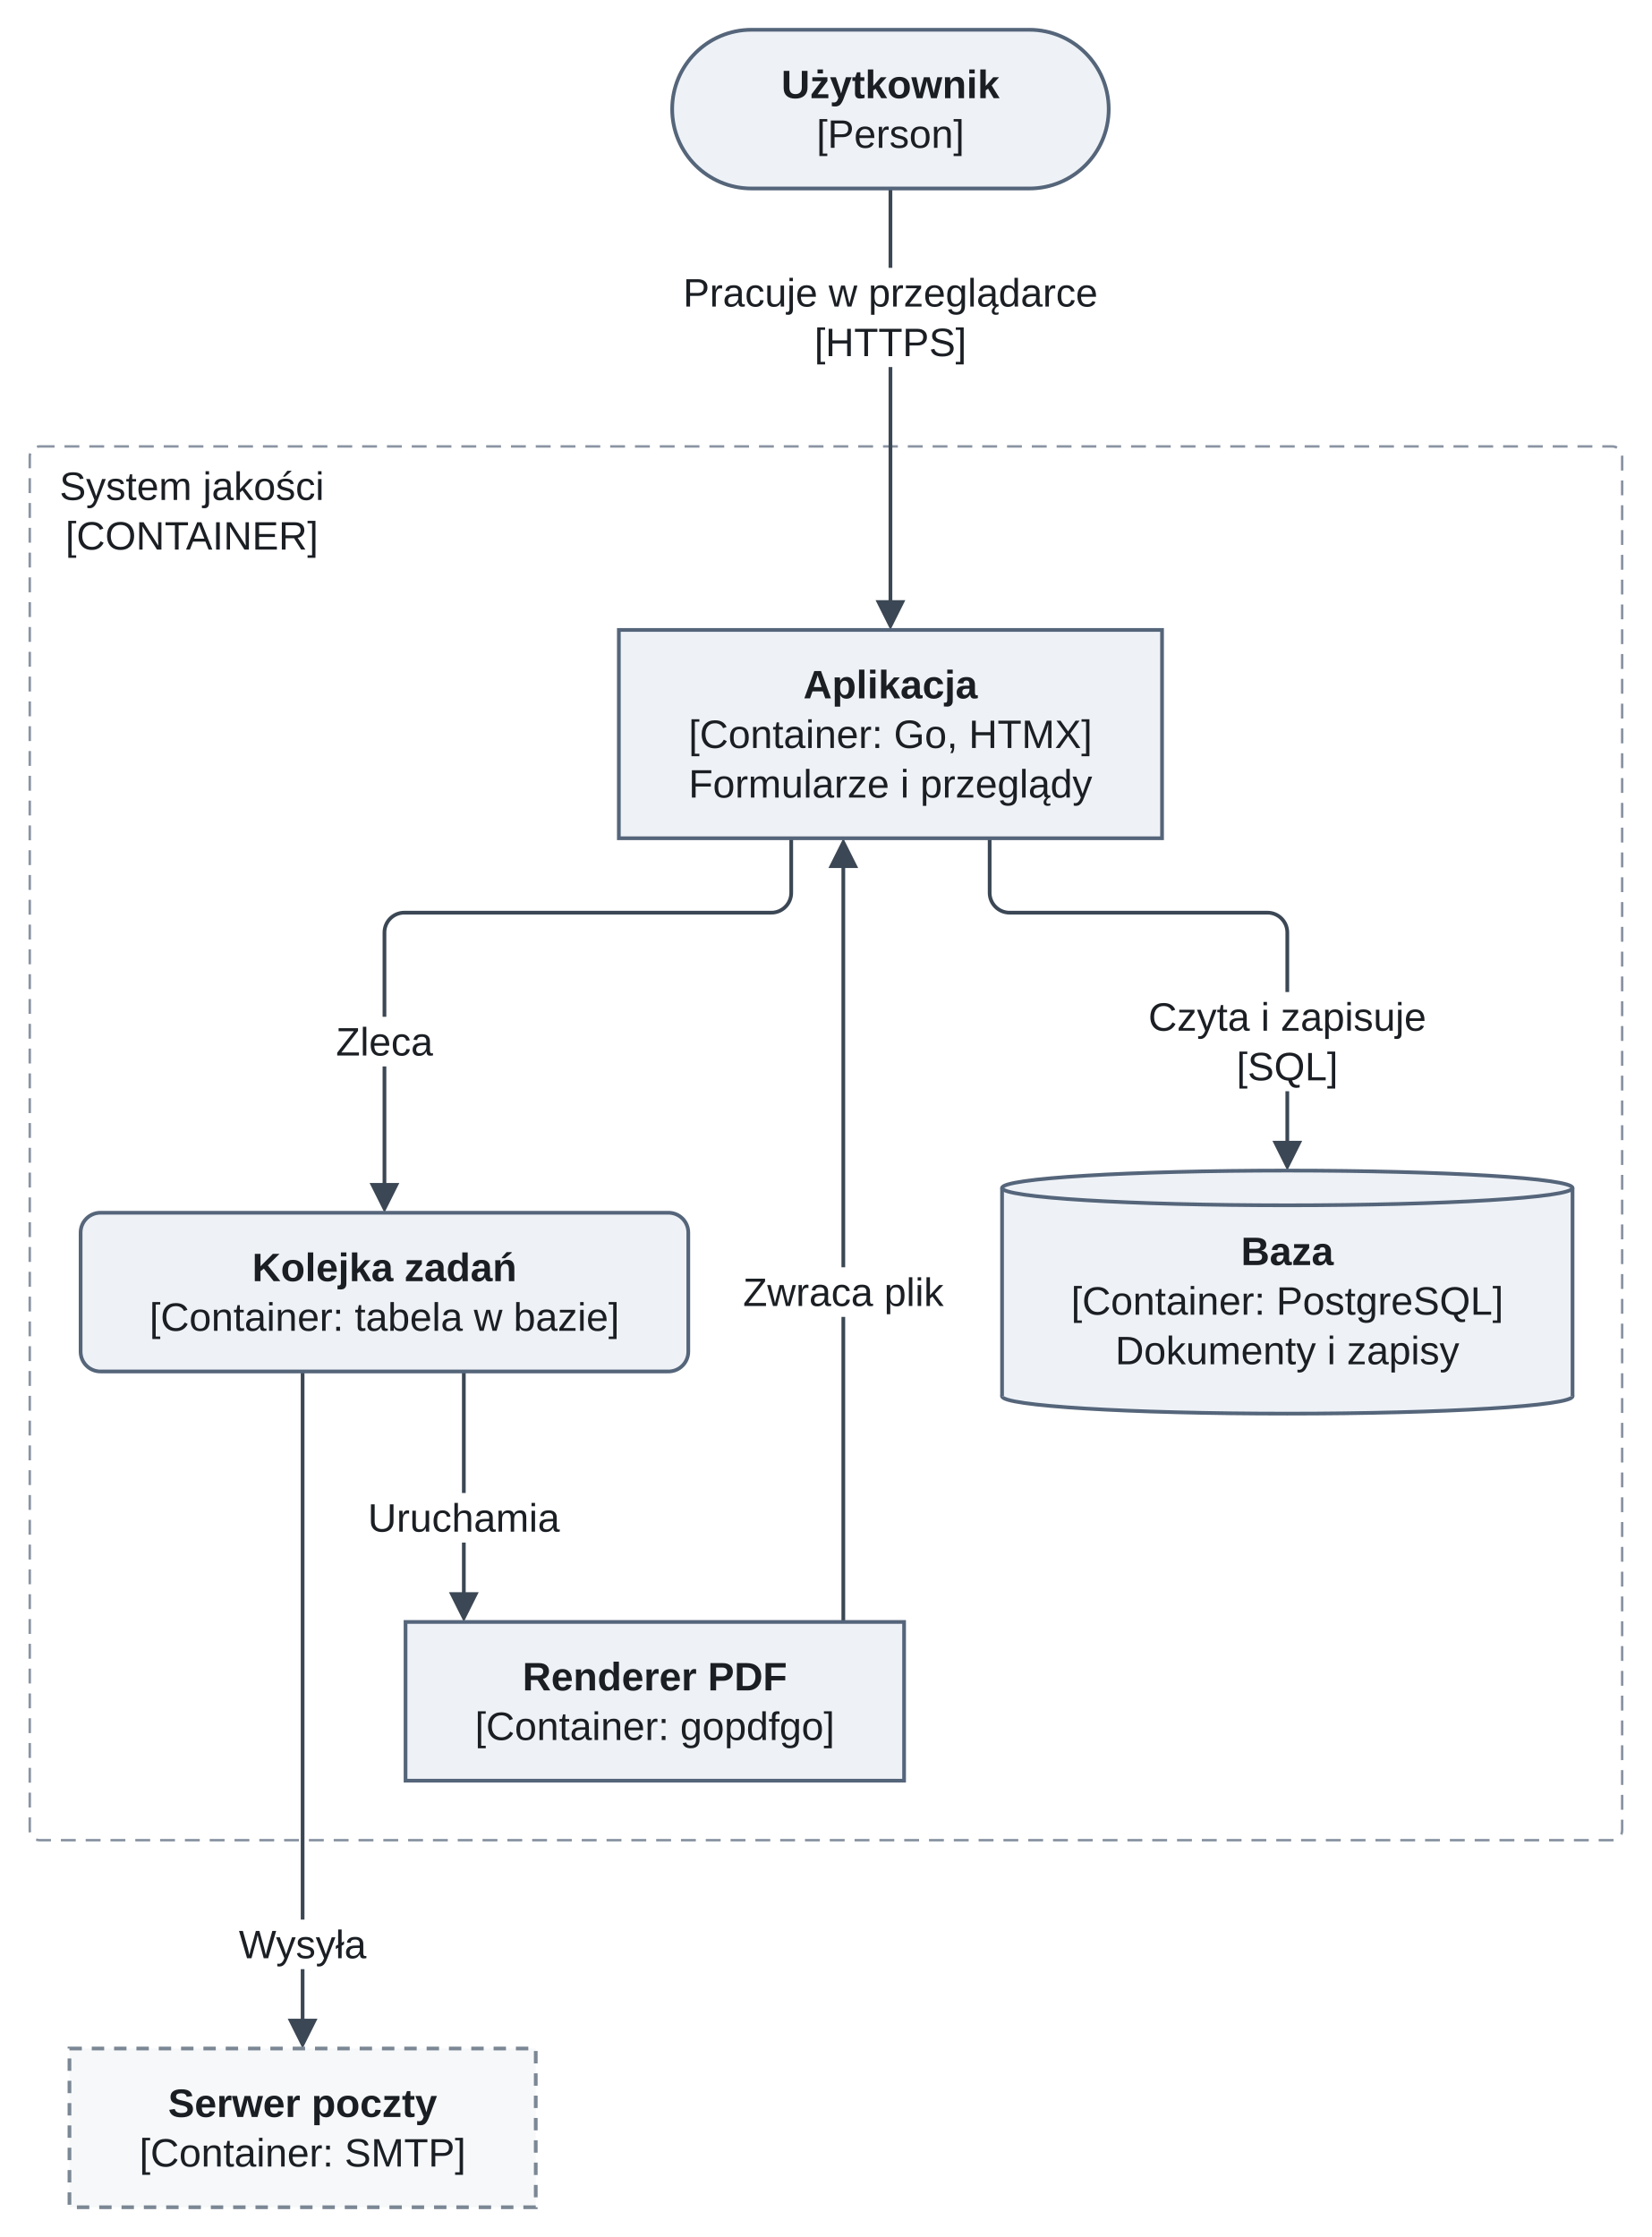
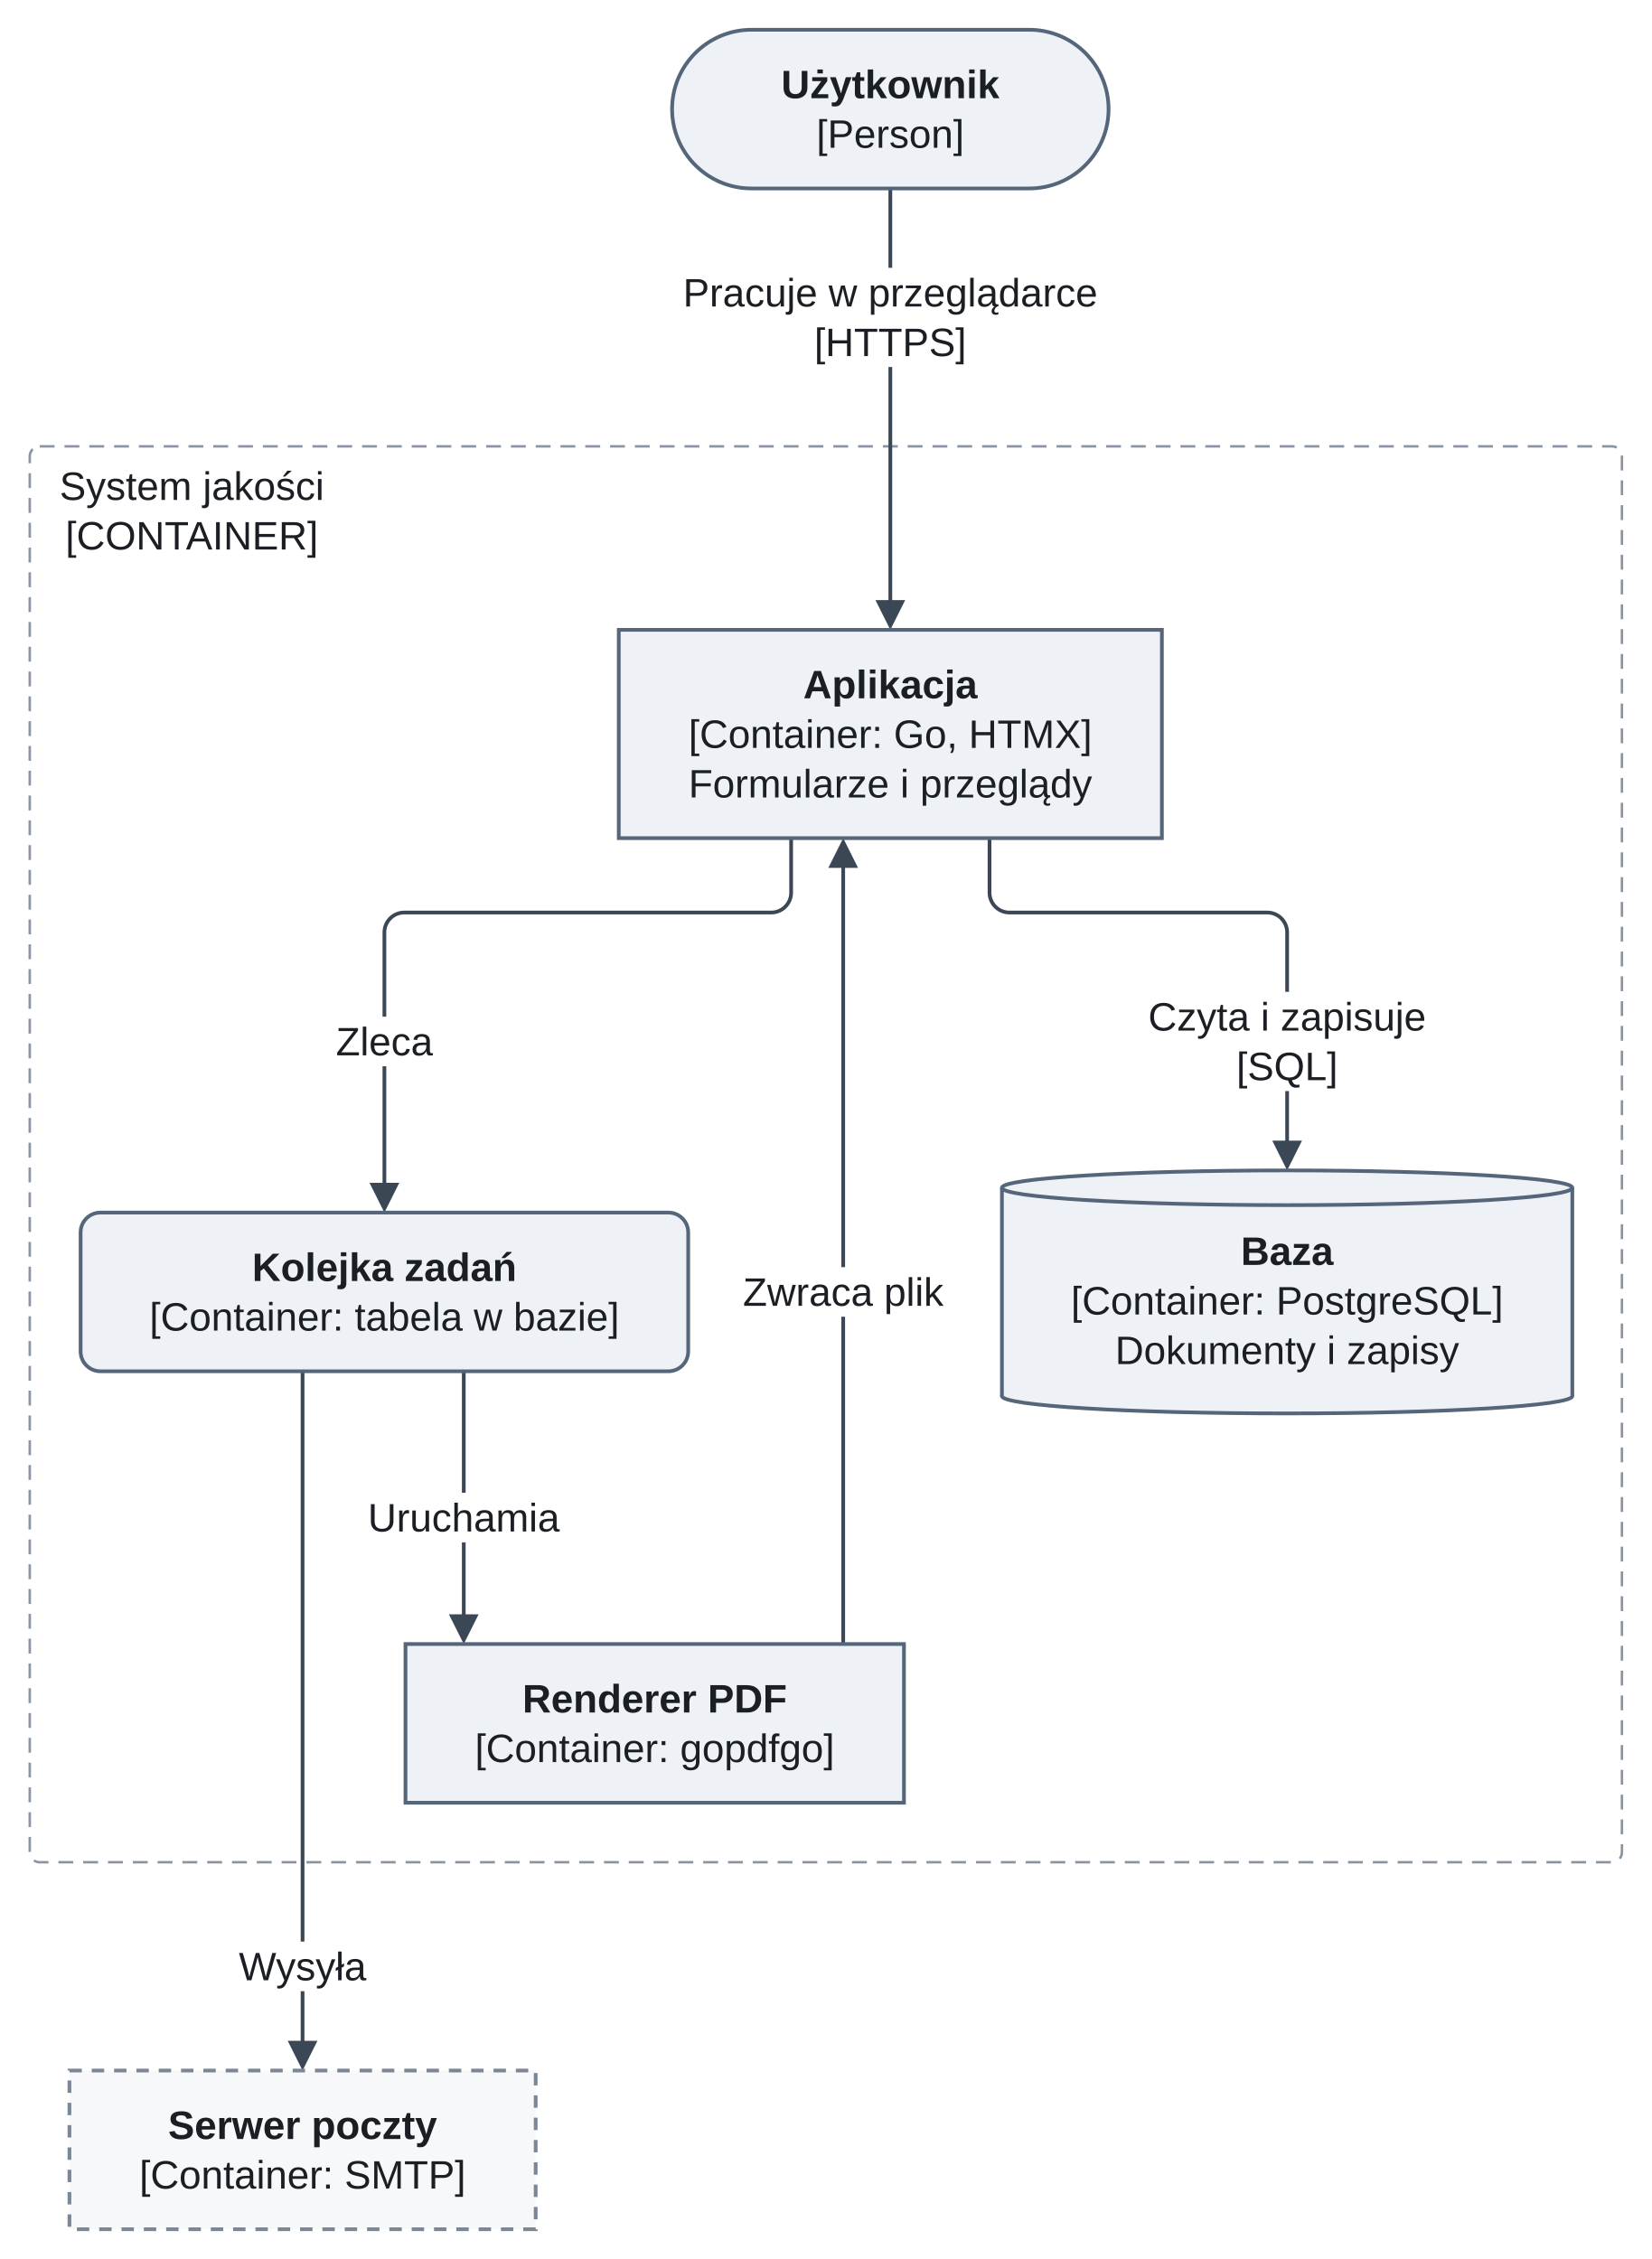
- <svg xmlns="http://www.w3.org/2000/svg" version="1.1" width="666" height="902" viewBox="-12 -12 666 902" role="img" font-family="Arimo, Arial, 'Liberation Sans', sans-serif" font-size="16">
+ <svg xmlns="http://www.w3.org/2000/svg" version="1.1" width="666" height="911" viewBox="-12 -12 666 911" role="img" font-family="Arimo, Arial, 'Liberation Sans', sans-serif" font-size="16">
  <defs>
-     <clipPath id="label-holes-3d73cc77">
-       <path d="M-12 -12 L654 -12 L654 890 L-12 890 M8 174 L8 214 L122.7 214 L122.7 174 M446.98 388 L446.98 428 L567.02 428 L567.02 388 M119.44 398 L119.44 418 L166.56 418 L166.56 398 M132.32 590 L132.32 610 L217.68 610 L217.68 590 M283.55 499 L283.55 519 L372.45 519 L372.45 499 M259.4 96 L259.4 136 L434.6 136 L434.6 96 M80.22 762 L80.22 782 L139.78 782 L139.78 762" />
+     <clipPath id="label-holes-d9572125">
+       <path d="M-12 -12 L654 -12 L654 899 L-12 899 M8 174 L8 214 L122.7 214 L122.7 174 M446.98 388 L446.98 428 L567.02 428 L567.02 388 M119.44 398 L119.44 418 L166.56 418 L166.56 398 M132.32 590 L132.32 610 L217.68 610 L217.68 590 M283.55 499 L283.55 519 L372.45 519 L372.45 499 M259.4 96 L259.4 136 L434.6 136 L434.6 96 M80.22 771 L80.22 791 L139.78 791 L139.78 771" />
    </clipPath>
  </defs>
-   <g clip-path="url(#label-holes-3d73cc77)">
-     <rect class="cluster" x="0" y="168" width="642" height="562" rx="4" fill="none" stroke="#8a94a3" stroke-width="1" stroke-dasharray="6 4" />
+   <g clip-path="url(#label-holes-d9572125)">
+     <rect class="cluster" x="0" y="168" width="642" height="571" rx="4" fill="none" stroke="#8a94a3" stroke-width="1" stroke-dasharray="6 4" />
  </g>
-   <g clip-path="url(#label-holes-3d73cc77)">
+   <g clip-path="url(#label-holes-d9572125)">
    <path class="edge" d="M387 326 L387 348 C387 352.4 390.6 356 395 356 L499 356 C503.4 356 507 359.6 507 364 L507 386 L507 451.6" fill="none" stroke="#3b4754" stroke-width="1.5" />
  </g>
-   <g clip-path="url(#label-holes-3d73cc77)">
+   <g clip-path="url(#label-holes-d9572125)">
    <path class="edge" d="M307 326 L307 348 C307 352.4 303.4 356 299 356 L151 356 C146.6 356 143 359.6 143 364 L143 386 L143 468.6" fill="none" stroke="#3b4754" stroke-width="1.5" />
  </g>
-   <g clip-path="url(#label-holes-3d73cc77)">
-     <path class="edge" d="M175 541 L175 633.6" fill="none" stroke="#3b4754" stroke-width="1.5" />
+   <g clip-path="url(#label-holes-d9572125)">
+     <path class="edge" d="M175 541 L175 642.6" fill="none" stroke="#3b4754" stroke-width="1.5" />
  </g>
-   <g clip-path="url(#label-holes-3d73cc77)">
-     <path class="edge" d="M328 334.4 L328 642" fill="none" stroke="#3b4754" stroke-width="1.5" />
+   <g clip-path="url(#label-holes-d9572125)">
+     <path class="edge" d="M328 334.4 L328 651" fill="none" stroke="#3b4754" stroke-width="1.5" />
  </g>
-   <g clip-path="url(#label-holes-3d73cc77)">
+   <g clip-path="url(#label-holes-d9572125)">
    <path class="edge" d="M347 64 L347 233.6" fill="none" stroke="#3b4754" stroke-width="1.5" />
  </g>
-   <g clip-path="url(#label-holes-3d73cc77)">
-     <path class="edge" d="M110 541 L110 805.6" fill="none" stroke="#3b4754" stroke-width="1.5" />
+   <g clip-path="url(#label-holes-d9572125)">
+     <path class="edge" d="M110 541 L110 814.6" fill="none" stroke="#3b4754" stroke-width="1.5" />
  </g>
  <polygon class="arrowhead" points="507,460 501,448 513,448" fill="#3b4754" />
  <polygon class="arrowhead" points="143,477 137,465 149,465" fill="#3b4754" />
-   <polygon class="arrowhead" points="175,642 169,630 181,630" fill="#3b4754" />
+   <polygon class="arrowhead" points="175,651 169,639 181,639" fill="#3b4754" />
  <polygon class="arrowhead" points="328,326 334,338 322,338" fill="#3b4754" />
  <polygon class="arrowhead" points="347,242 341,230 353,230" fill="#3b4754" />
-   <polygon class="arrowhead" points="110,814 104,802 116,802" fill="#3b4754" />
+   <polygon class="arrowhead" points="110,823 104,811 116,811" fill="#3b4754" />
  <rect class="node" x="259" y="0" width="176" height="64" rx="32" fill="#eef2f7" stroke="#55657a" stroke-width="1.5" />
  <rect class="node" x="237.5" y="242" width="219" height="84" fill="#eef2f7" stroke="#55657a" stroke-width="1.5" />
  <rect class="node" x="20.5" y="477" width="245" height="64" rx="8" fill="#eef2f7" stroke="#55657a" stroke-width="1.5" />
  <ellipse class="node-detail" cx="507" cy="551" rx="115" ry="7" fill="#eef2f7" stroke="#55657a" stroke-width="1.5" />
  <rect class="node" x="392" y="467" width="230" height="84" fill="#eef2f7" />
  <line class="node-detail" x1="392" y1="467" x2="392" y2="551" fill="none" stroke="#55657a" stroke-width="1.5" />
  <line class="node-detail" x1="622" y1="467" x2="622" y2="551" fill="none" stroke="#55657a" stroke-width="1.5" />
  <ellipse class="node-detail" cx="507" cy="467" rx="115" ry="7" fill="#eef2f7" stroke="#55657a" stroke-width="1.5" />
-   <rect class="node" x="151.5" y="642" width="201" height="64" fill="#eef2f7" stroke="#55657a" stroke-width="1.5" />
-   <rect class="node" x="16" y="814" width="188" height="64" fill="#f6f8fa" stroke="#7b8794" stroke-width="1.5" stroke-dasharray="5 4" />
+   <rect class="node" x="151.5" y="651" width="201" height="64" fill="#eef2f7" stroke="#55657a" stroke-width="1.5" />
+   <rect class="node" x="16" y="823" width="188" height="64" fill="#f6f8fa" stroke="#7b8794" stroke-width="1.5" stroke-dasharray="5 4" />
  <text class="node-label" x="302.99" y="27.6" font-weight="bold" fill="#1b1f24">Użytkownik</text>
  <text class="node-label" x="347" y="47.6" text-anchor="middle" fill="#1b1f24">[Person]</text>
  <text class="cluster-title" x="65.35" y="189.6" text-anchor="middle" fill="#1b1f24">System jakości</text>
  <text class="cluster-title" x="65.35" y="209.6" text-anchor="middle" fill="#1b1f24">[CONTAINER]</text>
  <text class="node-label" x="311.87" y="269.6" font-weight="bold" fill="#1b1f24">Aplikacja</text>
  <text class="node-label" x="347" y="289.6" text-anchor="middle" fill="#1b1f24">[Container: Go, HTMX]</text>
  <text class="node-label" x="347" y="309.6" text-anchor="middle" fill="#1b1f24">Formularze i przeglądy</text>
  <text class="node-label" x="89.65" y="504.6" font-weight="bold" fill="#1b1f24">Kolejka zadań</text>
  <text class="node-label" x="143" y="524.6" text-anchor="middle" fill="#1b1f24">[Container: tabela w bazie]</text>
  <text class="node-label" x="488.32" y="498.1" font-weight="bold" fill="#1b1f24">Baza</text>
  <text class="node-label" x="507" y="518.1" text-anchor="middle" fill="#1b1f24">[Container: PostgreSQL]</text>
  <text class="node-label" x="507" y="538.1" text-anchor="middle" fill="#1b1f24">Dokumenty i zapisy</text>
-   <text class="node-label" x="198.65" y="669.6" font-weight="bold" fill="#1b1f24">Renderer PDF</text>
-   <text class="node-label" x="252" y="689.6" text-anchor="middle" fill="#1b1f24">[Container: gopdfgo]</text>
+   <text class="node-label" x="198.65" y="678.6" font-weight="bold" fill="#1b1f24">Renderer PDF</text>
+   <text class="node-label" x="252" y="698.6" text-anchor="middle" fill="#1b1f24">[Container: gopdfgo]</text>
  <text class="edge-label" x="507" y="403.6" text-anchor="middle" fill="#1b1f24">Czyta i zapisuje</text>
  <text class="edge-label" x="507" y="423.6" text-anchor="middle" fill="#1b1f24">[SQL]</text>
  <text class="edge-label" x="143" y="413.6" text-anchor="middle" fill="#1b1f24">Zleca</text>
  <text class="edge-label" x="175" y="605.6" text-anchor="middle" fill="#1b1f24">Uruchamia</text>
  <text class="edge-label" x="328" y="514.6" text-anchor="middle" fill="#1b1f24">Zwraca plik</text>
-   <text class="node-label" x="55.76" y="841.6" font-weight="bold" fill="#1b1f24">Serwer poczty</text>
-   <text class="node-label" x="110" y="861.6" text-anchor="middle" fill="#1b1f24">[Container: SMTP]</text>
+   <text class="node-label" x="55.76" y="850.6" font-weight="bold" fill="#1b1f24">Serwer poczty</text>
+   <text class="node-label" x="110" y="870.6" text-anchor="middle" fill="#1b1f24">[Container: SMTP]</text>
  <text class="edge-label" x="347" y="111.6" text-anchor="middle" fill="#1b1f24">Pracuje w przeglądarce</text>
  <text class="edge-label" x="347" y="131.6" text-anchor="middle" fill="#1b1f24">[HTTPS]</text>
-   <text class="edge-label" x="110" y="777.6" text-anchor="middle" fill="#1b1f24">Wysyła</text>
+   <text class="edge-label" x="110" y="786.6" text-anchor="middle" fill="#1b1f24">Wysyła</text>
</svg>
